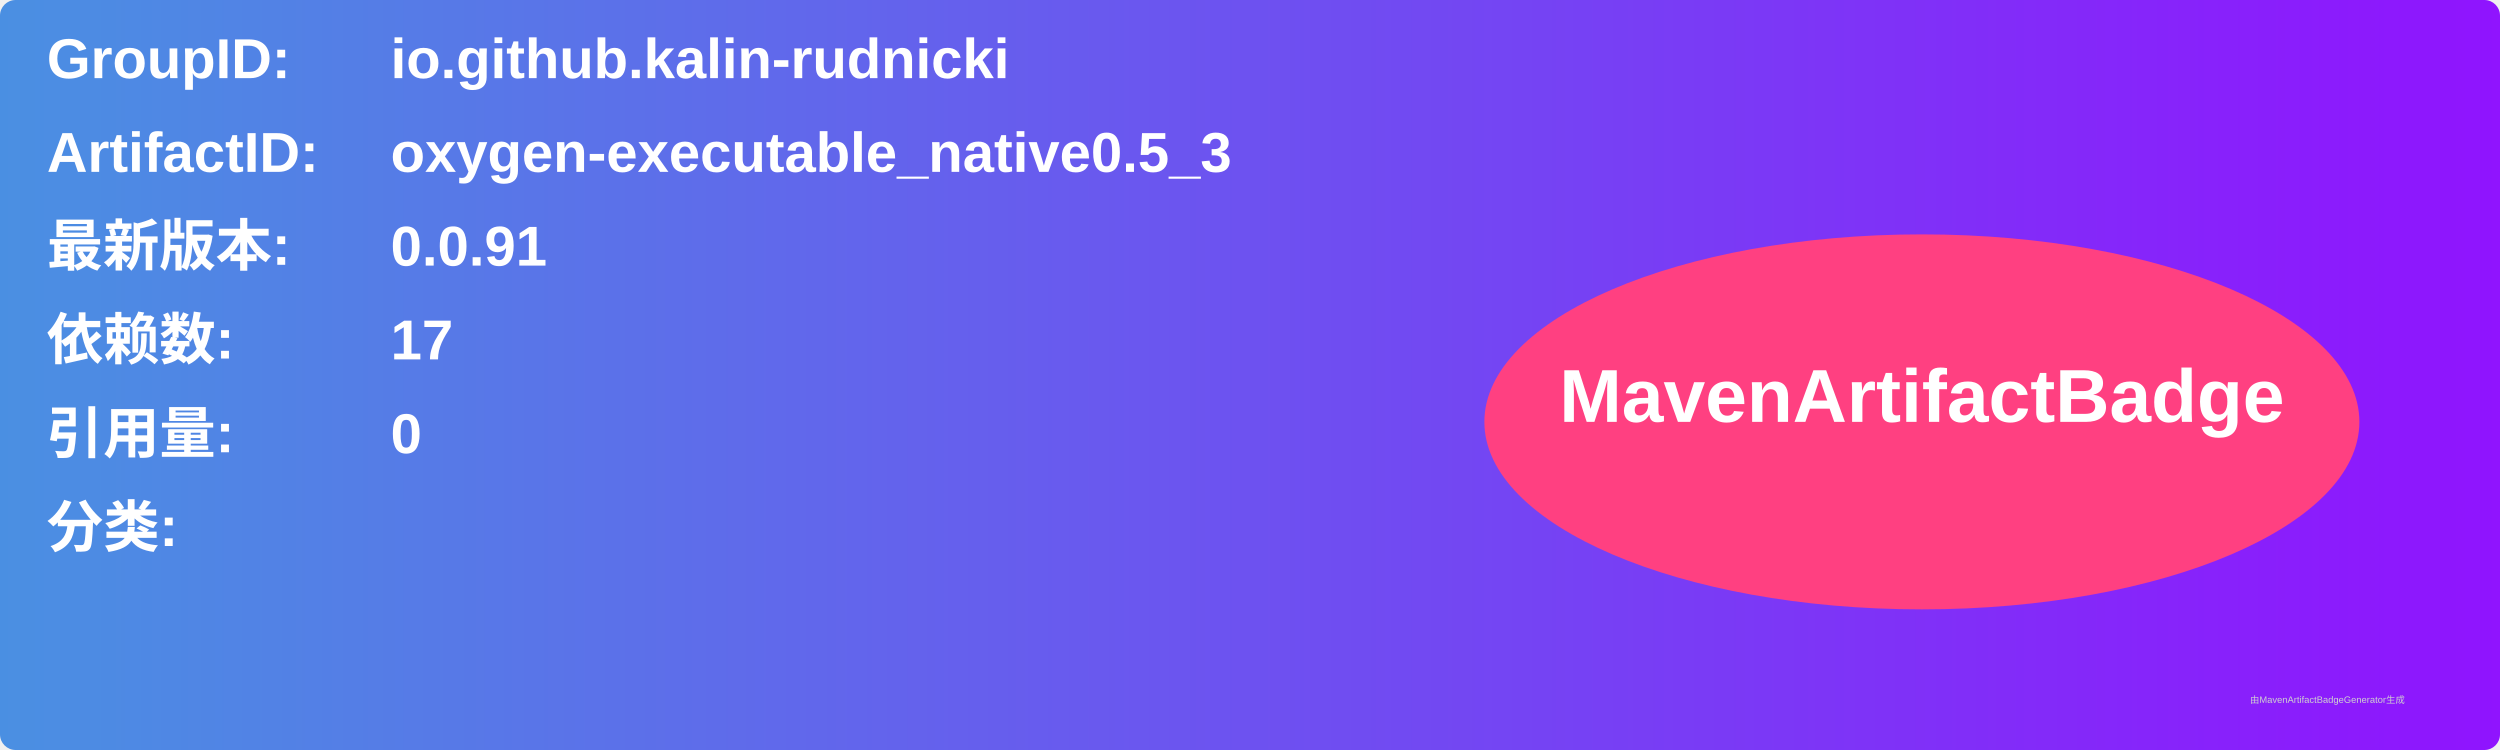
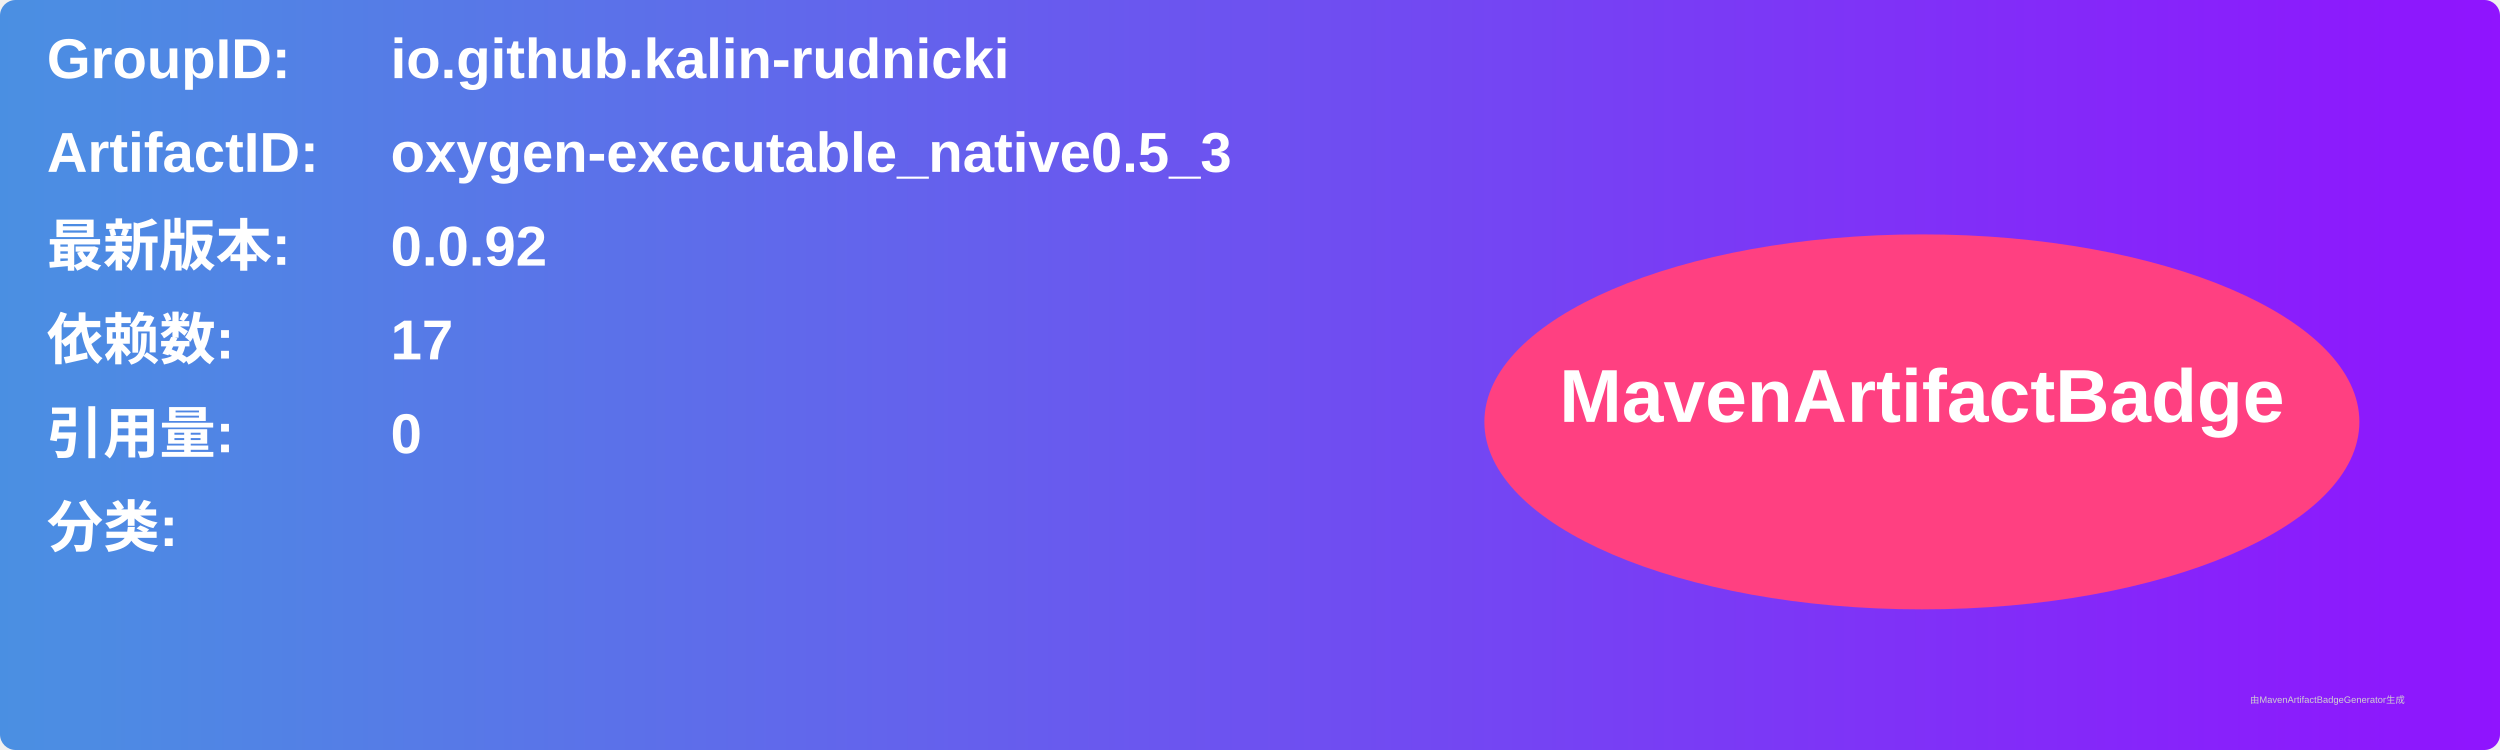
<svg xmlns="http://www.w3.org/2000/svg" width="800" height="240" viewBox="0 0 800 240">
  <linearGradient id="grad" x1="0%" y1="0%" x2="100%" y2="0%">
    <stop offset="0%" stop-color="#4a90e2" />
    <stop offset="100%" stop-color="#9013fe" />
  </linearGradient>
  <rect width="100%" height="100%" rx="5" ry="5" fill="url(#grad)" />
  <g transform="translate(15, 15)">
    <text x="0" y="10" font-family="Arial" font-size="18" fill="white" font-weight="bold" width="260">GroupID:</text>
    <text x="110" y="10" font-family="Arial" font-size="18" fill="white" font-weight="bold" width="460">io.github.kalin-rudnicki</text>
    <text x="0" y="40" font-family="Arial" font-size="18" fill="white" font-weight="bold" width="260">ArtifactID:</text>
    <text x="110" y="40" font-family="Arial" font-size="18" fill="white" font-weight="bold" width="460">oxygen-executable_native0.5_3</text>
    <text x="0" y="70" font-family="Arial" font-size="18" fill="white" font-weight="bold">最新版本:</text>
    <text x="110" y="70" font-family="Arial" font-size="18" fill="white" font-weight="bold">
-       <tspan font-weight="bold">0.0.91</tspan>
+       <tspan font-weight="bold">0.0.92</tspan>
    </text>
    <text x="0" y="100" font-family="Arial" font-size="18" fill="white" font-weight="bold">依赖数: </text>
    <text x="110" y="100" font-family="Arial" font-size="18" fill="white">
      <tspan font-weight="bold">17</tspan>
    </text>
    <text x="0" y="130" font-family="Arial" font-size="18" fill="white" font-weight="bold">引用量: </text>
    <text x="110" y="130" font-family="Arial" font-size="18" fill="white">
      <tspan font-weight="bold">0</tspan>
    </text>
    <text x="0" y="160" font-family="Arial" font-size="18" fill="white" font-weight="bold">分类:</text>
    <text x="10" y="190" font-family="Arial" font-size="10" fill="white">
      <tspan font-weight="bold" />
    </text>
    <ellipse cx="600" cy="120" rx="140" ry="60" fill="#ff4081" />
    <text x="600" y="120" text-anchor="middle" font-family="Arial" font-size="24" fill="white" font-weight="bold">MavenArtifactBadge</text>
  </g>
  <text x="720" y="225" font-family="Arial" font-size="3" fill="#d0d0d0">由MavenArtifactBadgeGenerator生成</text>
</svg>
